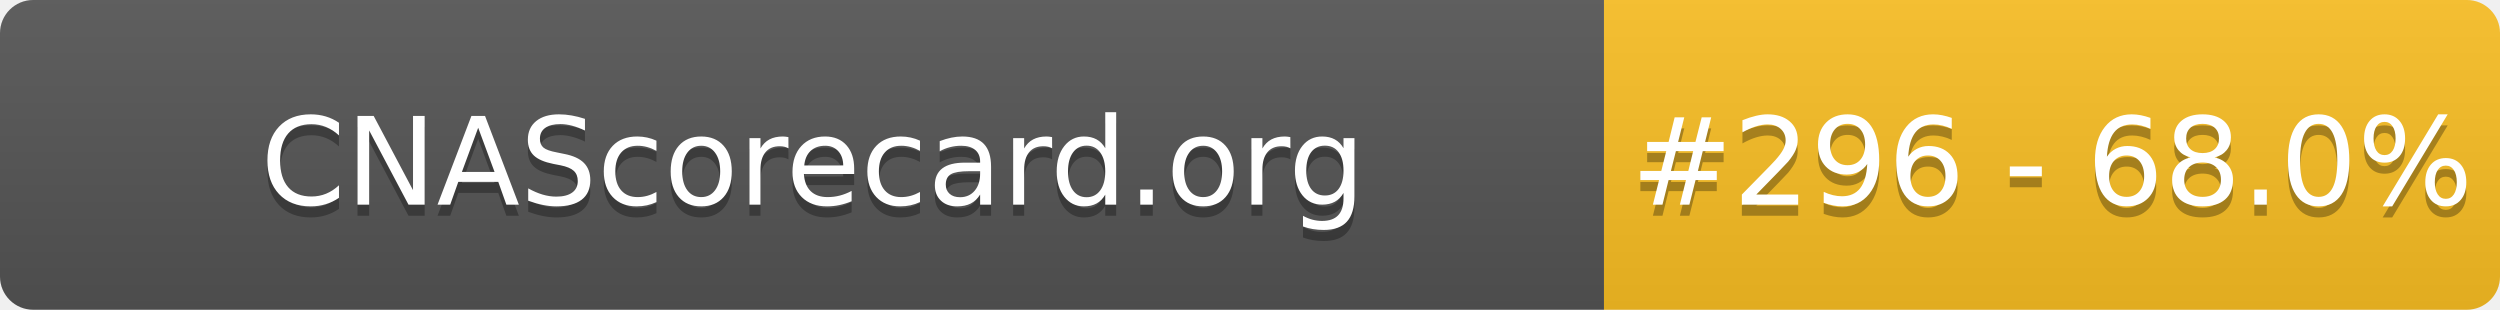
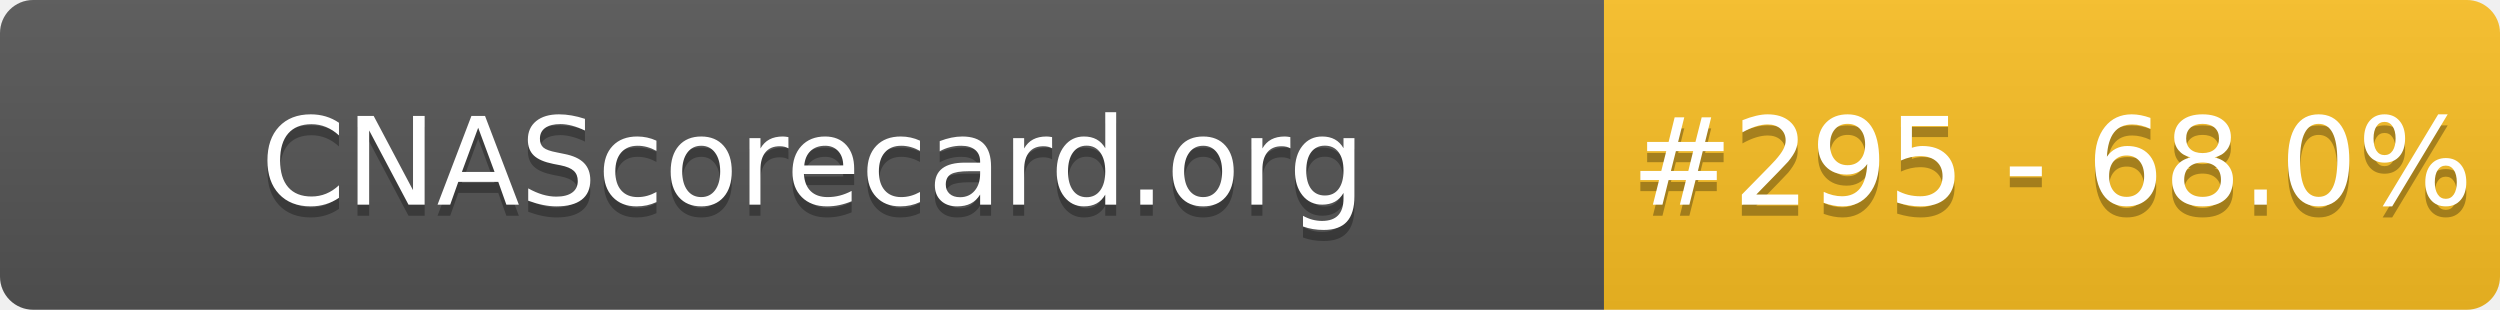
- <svg xmlns="http://www.w3.org/2000/svg" width="226" height="28" role="img" aria-label="CNAScorecard.org: #296 - 68.0%">
+ <svg xmlns="http://www.w3.org/2000/svg" width="226" height="28" role="img" aria-label="CNAScorecard.org: #295 - 68.0%">
  <linearGradient id="s" x2="0" y2="100%">
    <stop offset="0" stop-color="#bbb" stop-opacity=".1" />
    <stop offset="1" stop-opacity=".1" />
  </linearGradient>
  <clipPath id="r">
    <rect width="226" height="28" rx="3" fill="#fff" />
  </clipPath>
  <g clip-path="url(#r)">
    <rect width="145" height="28" fill="#555" />
    <rect x="145" width="81" height="28" fill="#FBBF24" />
    <rect width="226" height="28" fill="url(#s)" />
  </g>
  <g fill="#fff" text-anchor="middle" font-family="Verdana,Geneva,DejaVu Sans,sans-serif" text-rendering="geometricPrecision" font-size="110">
    <text aria-hidden="true" x="735" y="195" fill="#010101" fill-opacity=".3" transform="scale(.1)" textLength="1350">CNAScorecard.org</text>
    <text x="735" y="185" transform="scale(.1)" fill="#fff" textLength="1350">CNAScorecard.org</text>
-     <text aria-hidden="true" x="1855" y="195" fill="#010101" fill-opacity=".3" transform="scale(.1)" textLength="660">#296 - 68.0%</text>
-     <text x="1855" y="185" transform="scale(.1)" fill="#fff" textLength="660">#296 - 68.0%</text>
+     <text aria-hidden="true" x="1855" y="195" fill="#010101" fill-opacity=".3" transform="scale(.1)" textLength="660">#295 - 68.0%</text>
+     <text x="1855" y="185" transform="scale(.1)" fill="#fff" textLength="660">#295 - 68.0%</text>
  </g>
</svg>
